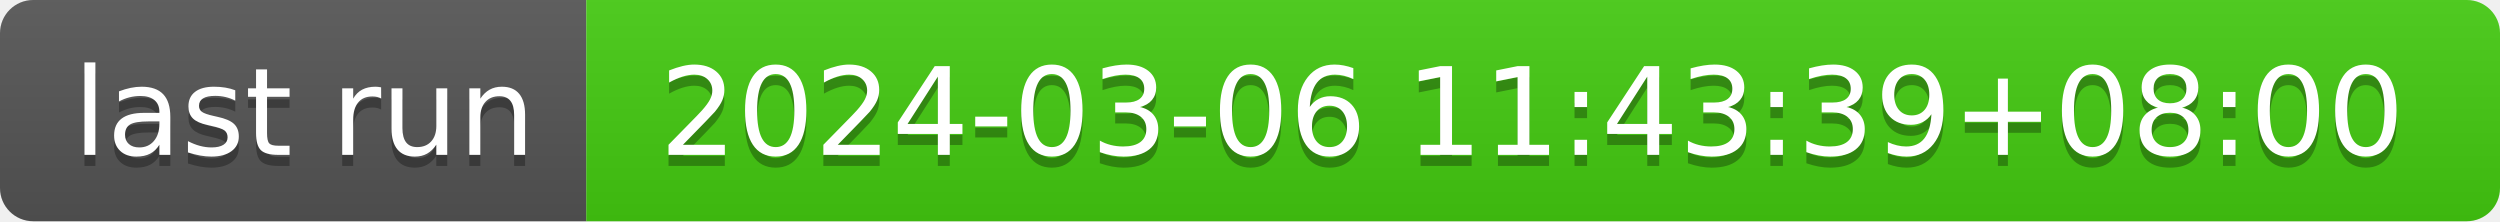
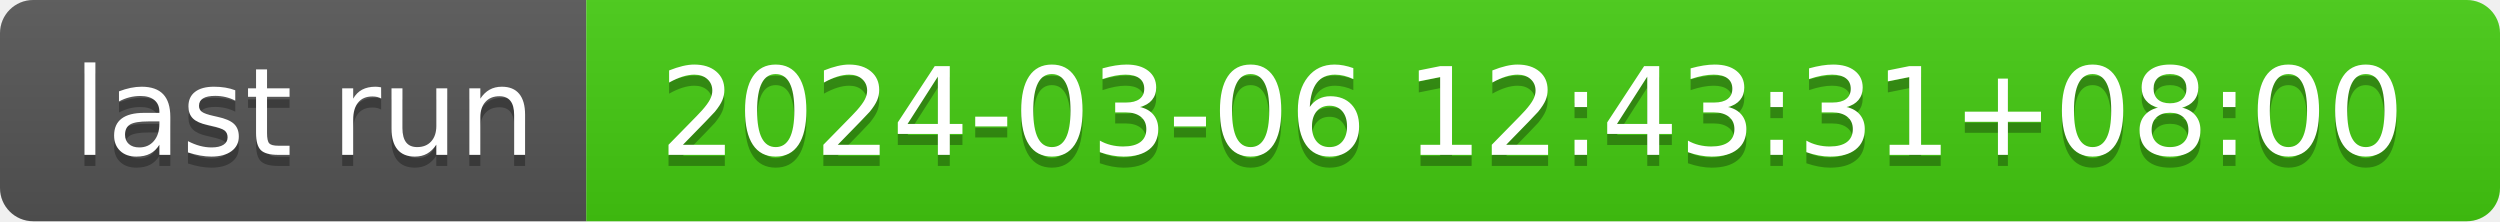
- <svg xmlns="http://www.w3.org/2000/svg" width="226" height="20" role="img" aria-label="last run: 2024-03-06 11:43:39+08:00">
+ <svg xmlns="http://www.w3.org/2000/svg" width="226" height="20" role="img" aria-label="last run: 2024-03-06 12:43:31+08:00">
  <linearGradient id="s" x2="0" y2="100%">
    <stop offset="0" stop-color="#bbb" stop-opacity=".1" />
    <stop offset="1" stop-opacity=".1" />
  </linearGradient>
  <clipPath id="r">
    <rect width="226" height="20" rx="3" fill="#fff" />
  </clipPath>
  <g clip-path="url(#r)">
    <rect width="53" height="20" fill="#555" />
    <rect x="53" width="173" height="20" fill="#4c1" />
    <rect width="226" height="20" fill="url(#s)" />
  </g>
  <g fill="#fff" text-anchor="middle" font-family="Verdana,Geneva,DejaVu Sans,sans-serif" text-rendering="geometricPrecision" font-size="110">
    <text aria-hidden="true" x="275" y="150" fill="#010101" fill-opacity=".3" transform="scale(.1)" textLength="430">last run</text>
    <text x="275" y="140" transform="scale(.1)" fill="#fff" textLength="430">last run</text>
-     <text aria-hidden="true" x="1385" y="150" fill="#010101" fill-opacity=".3" transform="scale(.1)" textLength="1630">2024-03-06 11:43:39+08:00</text>
-     <text x="1385" y="140" transform="scale(.1)" fill="#fff" textLength="1630">2024-03-06 11:43:39+08:00</text>
+     <text aria-hidden="true" x="1385" y="150" fill="#010101" fill-opacity=".3" transform="scale(.1)" textLength="1630">2024-03-06 12:43:31+08:00</text>
+     <text x="1385" y="140" transform="scale(.1)" fill="#fff" textLength="1630">2024-03-06 12:43:31+08:00</text>
  </g>
</svg>
